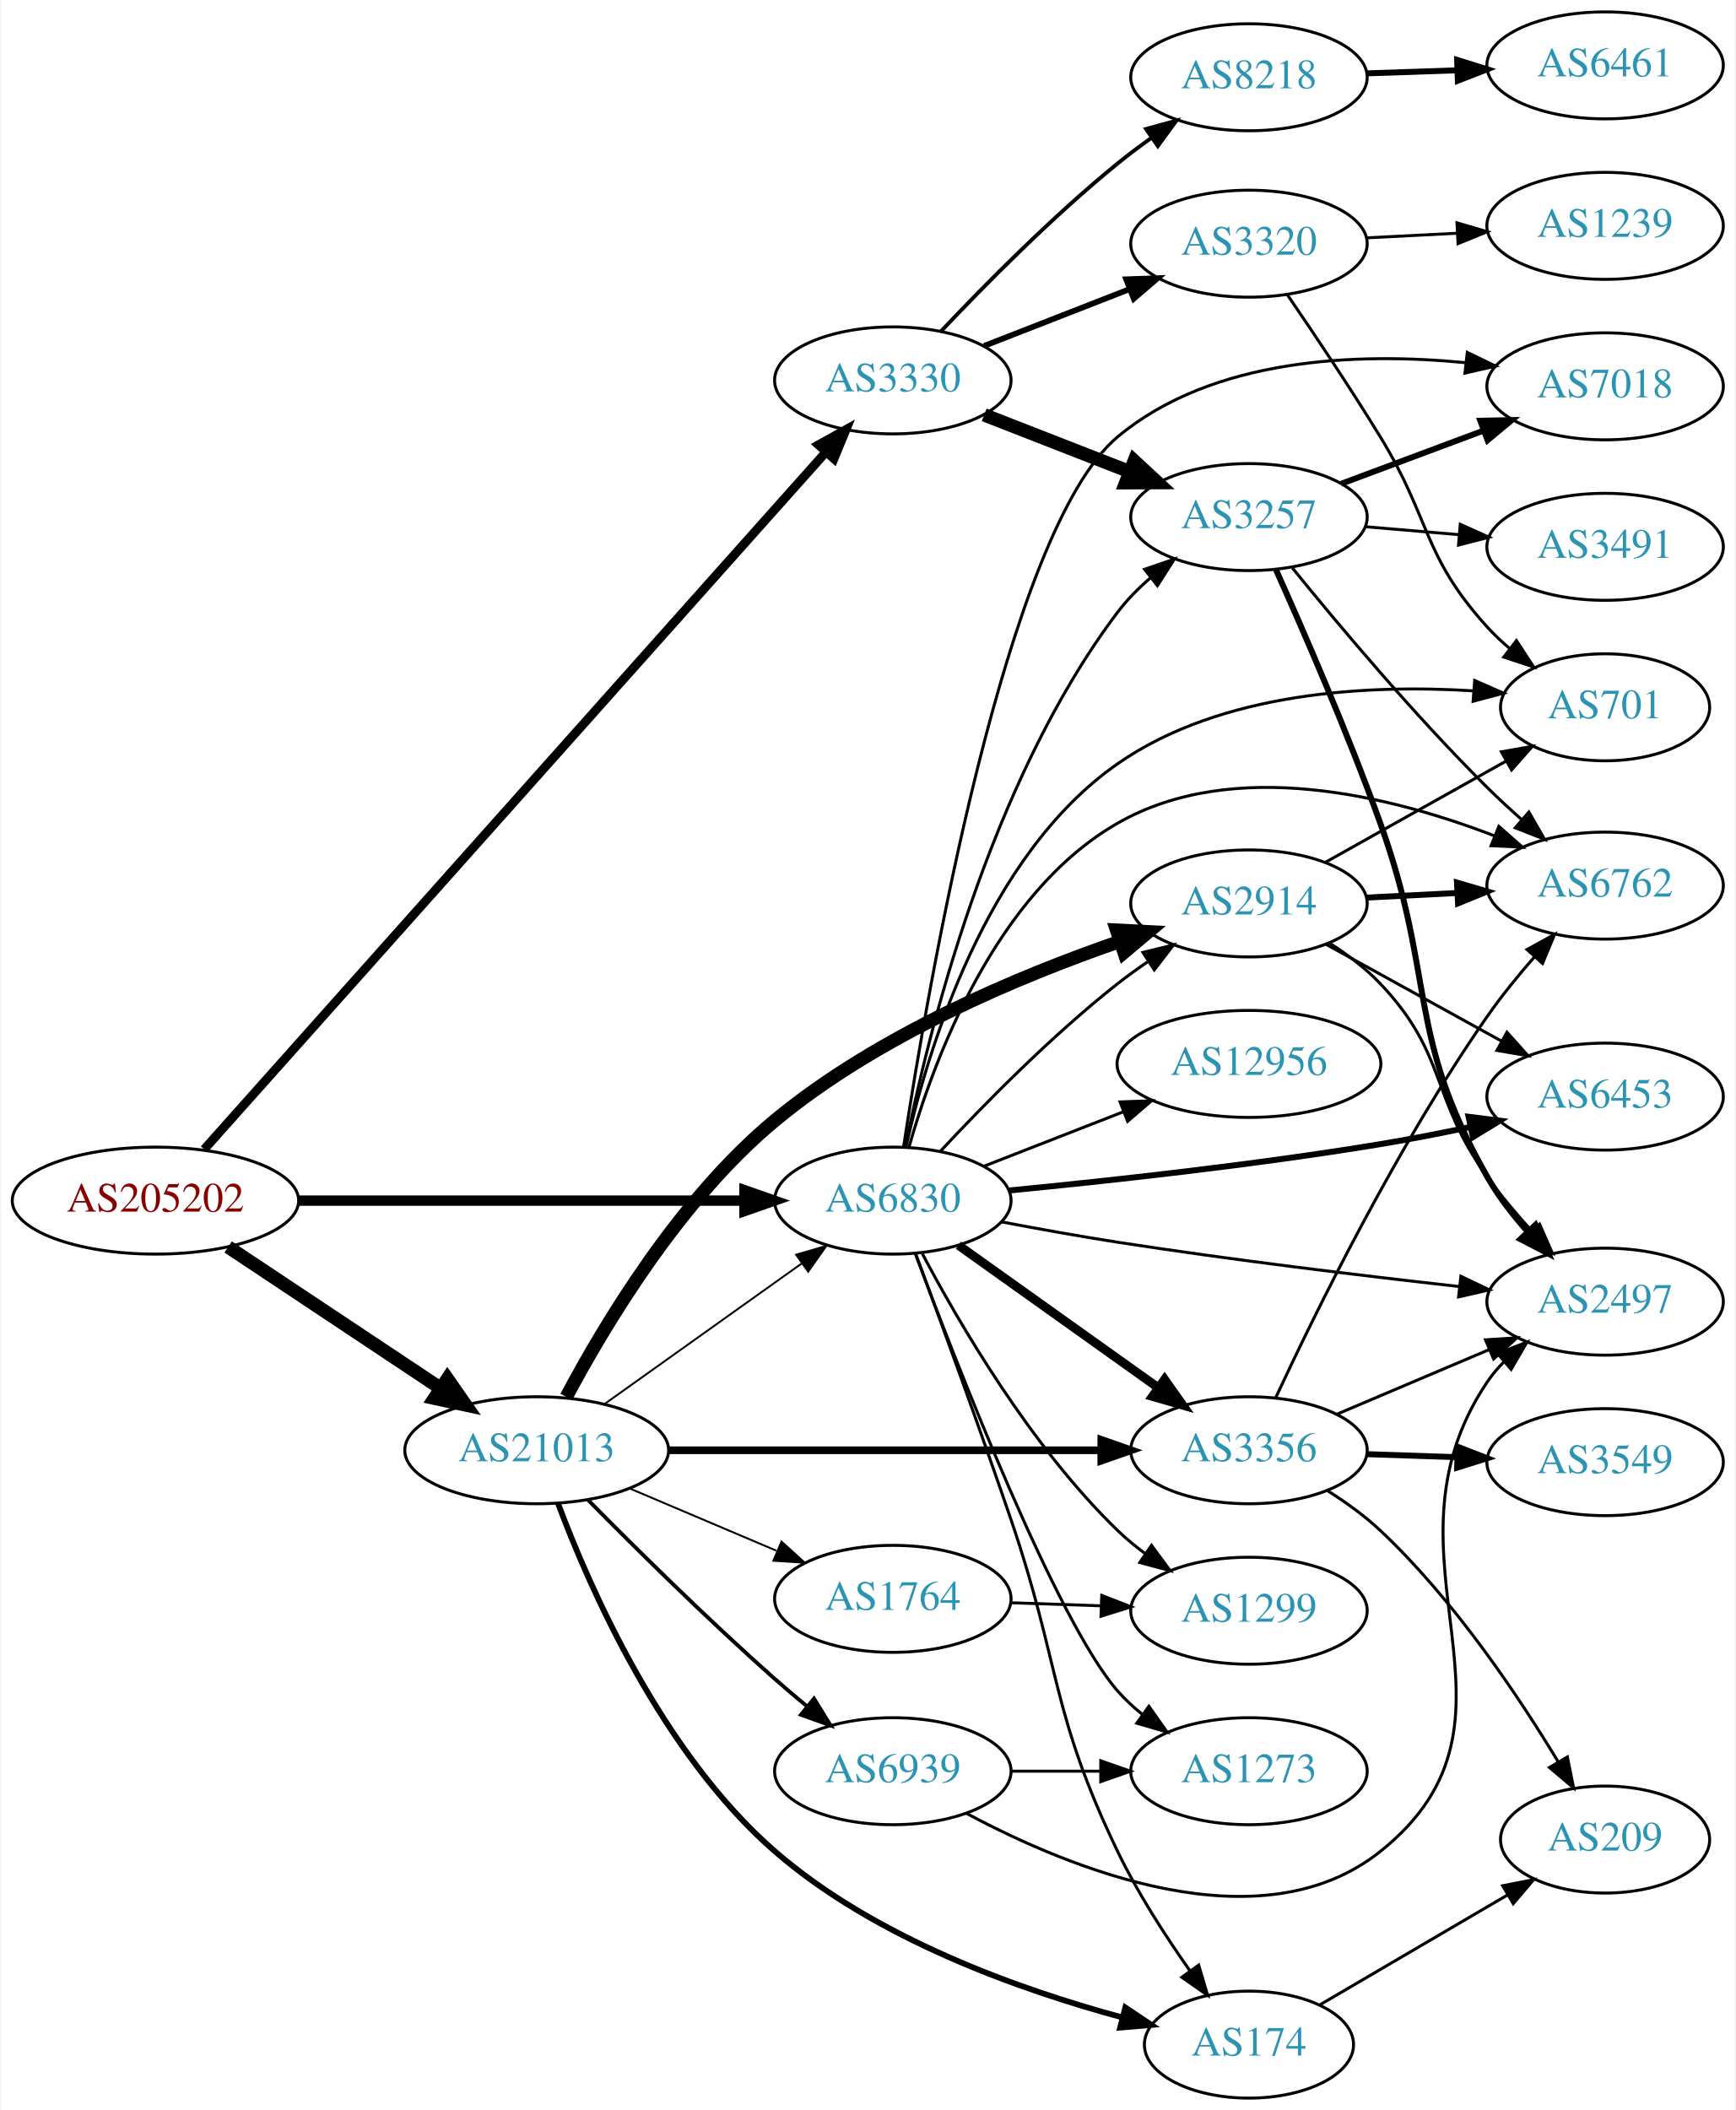
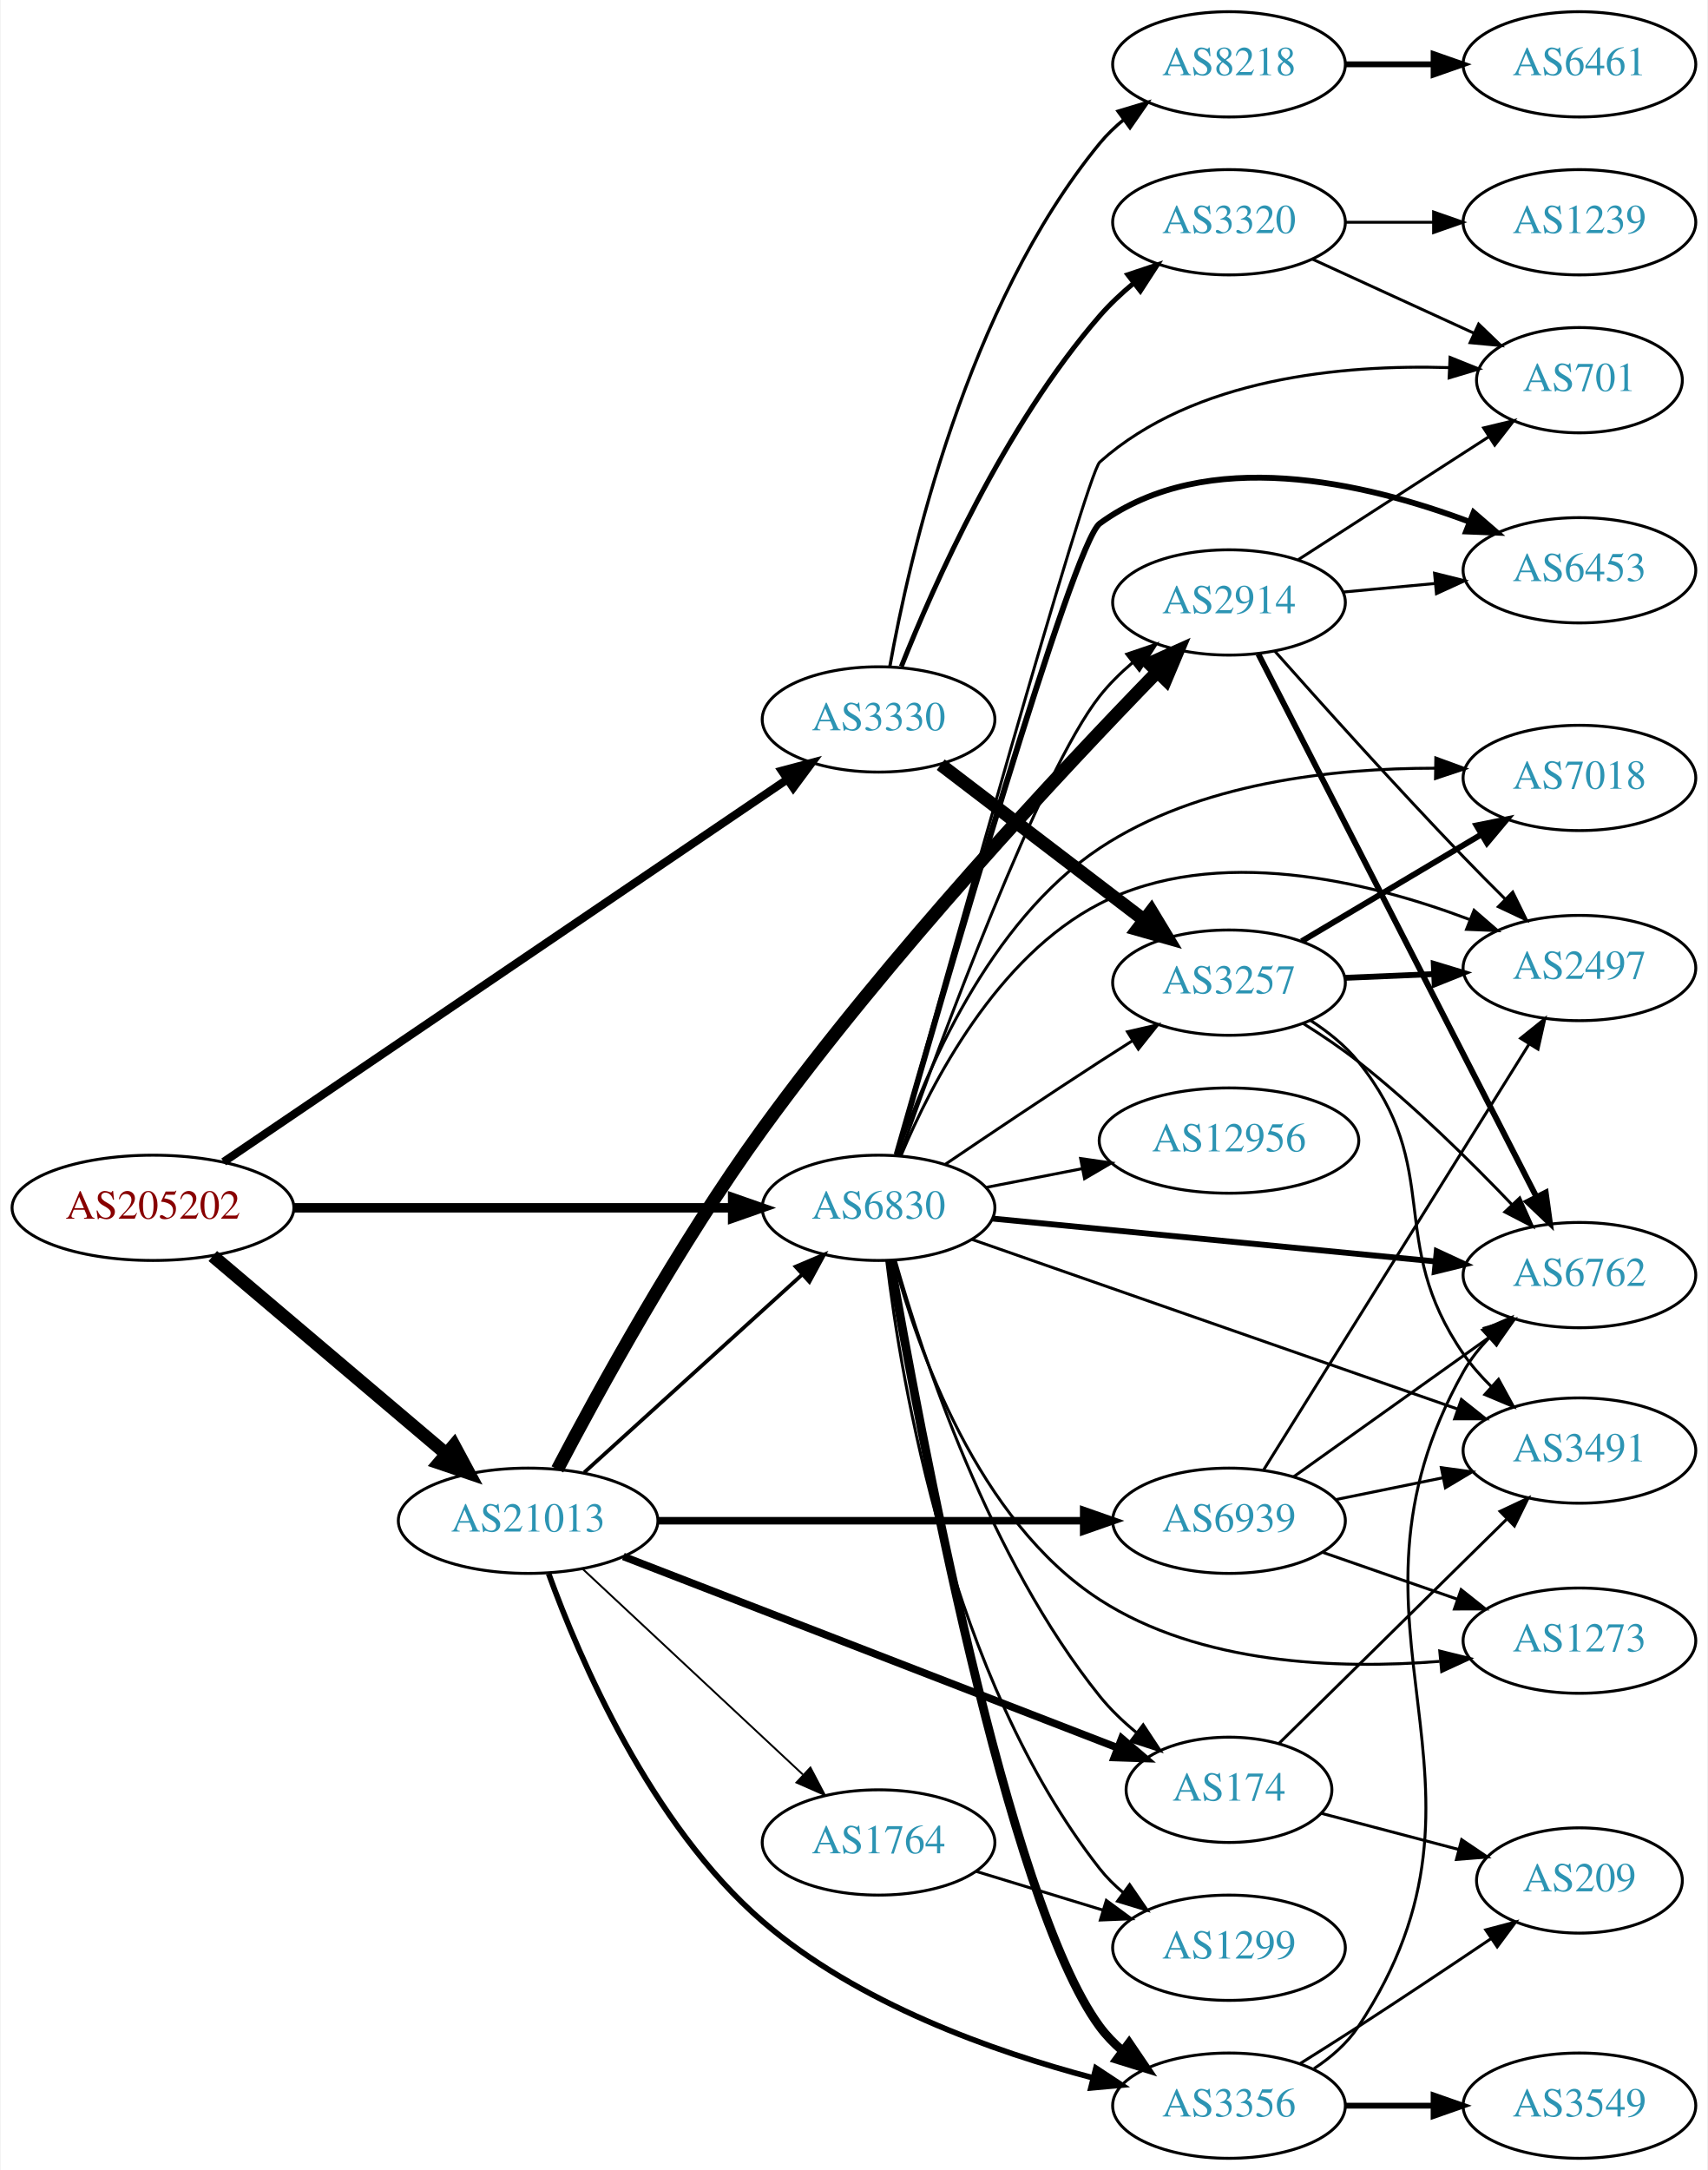
- <svg xmlns="http://www.w3.org/2000/svg" xmlns:xlink="http://www.w3.org/1999/xlink" width="584pt" height="710pt" viewBox="0.00 0.00 583.56 710.00">
-   <g id="graph0" class="graph" transform="scale(1 1) rotate(0) translate(4 706)">
-     <polygon fill="white" stroke="none" points="-4,4 -4,-706 579.562,-706 579.562,4 -4,4" />
+ <svg xmlns="http://www.w3.org/2000/svg" xmlns:xlink="http://www.w3.org/1999/xlink" width="584pt" height="742pt" viewBox="0.00 0.00 583.56 742.00">
+   <g id="graph0" class="graph" transform="scale(1 1) rotate(0) translate(4 738)">
+     <polygon fill="white" stroke="none" points="-4,4 -4,-738 579.562,-738 579.562,4 -4,4" />
    <g id="node1" class="node">
      <g id="a_node1">
        <a xlink:href="/asn/205202" xlink:title="AS205202 ~ Catalysts GmbH [AT]">
-           <ellipse fill="#ffffff" stroke="black" cx="48.096" cy="-302" rx="48.192" ry="18" />
-           <text text-anchor="middle" x="48.096" y="-298.3" font-family="Times,serif" font-size="14.00" fill="#880000">AS205202</text>
+           <ellipse fill="#ffffff" stroke="black" cx="48.096" cy="-325" rx="48.192" ry="18" />
+           <text text-anchor="middle" x="48.096" y="-321.3" font-family="Times,serif" font-size="14.00" fill="#880000">AS205202</text>
        </a>
      </g>
    </g>
    <g id="node2" class="node">
      <g id="a_node2">
        <a xlink:href="/asn/3330" xlink:title="AS3330 ~ Vienna, Austria [AT]">
-           <ellipse fill="#ffffff" stroke="black" cx="296.23" cy="-578" rx="39.794" ry="18" />
-           <text text-anchor="middle" x="296.23" y="-574.3" font-family="Times,serif" font-size="14.00" fill="#2c94b3">AS3330</text>
+           <ellipse fill="#ffffff" stroke="black" cx="296.23" cy="-492" rx="39.794" ry="18" />
+           <text text-anchor="middle" x="296.23" y="-488.3" font-family="Times,serif" font-size="14.00" fill="#2c94b3">AS3330</text>
        </a>
      </g>
    </g>
    <g id="edge1" class="edge">
-       <path fill="none" stroke="black" stroke-width="3" d="M64.493,-319.265C106.824,-366.732 225.043,-499.297 273.794,-553.962" />
-       <polygon fill="black" stroke="black" stroke-width="3" points="271.197,-556.309 280.465,-561.443 276.421,-551.65 271.197,-556.309" />
+       <path fill="none" stroke="black" stroke-width="2.786" d="M72.251,-340.711C116.957,-371.043 215.13,-437.653 264.949,-471.454" />
+       <polygon fill="black" stroke="black" stroke-width="2.786" points="263.137,-474.455 273.377,-477.173 267.067,-468.662 263.137,-474.455" />
    </g>
    <g id="node3" class="node">
      <g id="a_node3">
        <a xlink:href="/asn/21013" xlink:title="AS21013 ~ Wels, AT [AT]">
          <ellipse fill="#ffffff" stroke="black" cx="176.388" cy="-218" rx="44.393" ry="18" />
          <text text-anchor="middle" x="176.388" y="-214.3" font-family="Times,serif" font-size="14.00" fill="#2c94b3">AS21013</text>
        </a>
      </g>
    </g>
    <g id="edge2" class="edge">
-       <path fill="none" stroke="black" stroke-width="4.5" d="M72.554,-286.397C92.706,-272.994 121.926,-253.559 144.073,-238.828" />
-       <polygon fill="black" stroke="black" stroke-width="4.5" points="146.335,-242.053 152.48,-233.236 141.973,-235.496 146.335,-242.053" />
+       <path fill="none" stroke="black" stroke-width="4.5" d="M68.552,-308.516C89.936,-290.398 124.433,-261.171 148.419,-240.849" />
+       <polygon fill="black" stroke="black" stroke-width="4.5" points="151.032,-243.796 156.116,-234.327 145.941,-237.787 151.032,-243.796" />
    </g>
    <g id="node4" class="node">
      <g id="a_node4">
        <a xlink:href="/asn/6830" xlink:title="AS6830 ~ LGI-UPC [AT]">
-           <ellipse fill="#ffffff" stroke="black" cx="296.23" cy="-302" rx="39.794" ry="18" />
-           <text text-anchor="middle" x="296.23" y="-298.3" font-family="Times,serif" font-size="14.00" fill="#2c94b3">AS6830</text>
+           <ellipse fill="#ffffff" stroke="black" cx="296.23" cy="-325" rx="39.794" ry="18" />
+           <text text-anchor="middle" x="296.23" y="-321.3" font-family="Times,serif" font-size="14.00" fill="#2c94b3">AS6830</text>
        </a>
      </g>
    </g>
    <g id="edge3" class="edge">
-       <path fill="none" stroke="black" stroke-width="3.5" d="M96.262,-302C139.295,-302 202.641,-302 246.237,-302" />
-       <polygon fill="black" stroke="black" stroke-width="3.5" points="246.321,-305.5 256.321,-302 246.321,-298.5 246.321,-305.5" />
+       <path fill="none" stroke="black" stroke-width="3.214" d="M96.262,-325C139.295,-325 202.641,-325 246.237,-325" />
+       <polygon fill="black" stroke="black" stroke-width="3.214" points="246.321,-328.5 256.321,-325 246.321,-321.5 246.321,-328.5" />
    </g>
    <g id="node5" class="node">
      <g id="a_node5">
        <a xlink:href="/asn/3257" xlink:title="AS3257 ~ GTT [DE]">
-           <ellipse fill="#ffffff" stroke="black" cx="416.073" cy="-532" rx="39.794" ry="18" />
-           <text text-anchor="middle" x="416.073" y="-528.3" font-family="Times,serif" font-size="14.00" fill="#2c94b3">AS3257</text>
+           <ellipse fill="#ffffff" stroke="black" cx="416.073" cy="-402" rx="39.794" ry="18" />
+           <text text-anchor="middle" x="416.073" y="-398.3" font-family="Times,serif" font-size="14.00" fill="#2c94b3">AS3257</text>
        </a>
      </g>
    </g>
    <g id="edge4" class="edge">
-       <path fill="none" stroke="black" stroke-width="4.5" d="M326.967,-566.392C341.76,-560.618 359.838,-553.561 375.759,-547.346" />
-       <polygon fill="black" stroke="black" stroke-width="4.5" points="377.462,-550.908 385.346,-543.604 374.598,-543.572 377.462,-550.908" />
+       <path fill="none" stroke="black" stroke-width="4.5" d="M317.488,-476.528C336.659,-461.887 365.608,-439.778 387,-423.44" />
+       <polygon fill="black" stroke="black" stroke-width="4.5" points="389.522,-426.469 395.079,-417.27 384.742,-420.21 389.522,-426.469" />
    </g>
    <g id="node6" class="node">
      <g id="a_node6">
        <a xlink:href="/asn/3320" xlink:title="AS3320 ~ DTAG [DE]">
-           <ellipse fill="#ffffff" stroke="black" cx="416.073" cy="-624" rx="39.794" ry="18" />
-           <text text-anchor="middle" x="416.073" y="-620.3" font-family="Times,serif" font-size="14.00" fill="#2c94b3">AS3320</text>
+           <ellipse fill="#ffffff" stroke="black" cx="416.073" cy="-662" rx="39.794" ry="18" />
+           <text text-anchor="middle" x="416.073" y="-658.3" font-family="Times,serif" font-size="14.00" fill="#2c94b3">AS3320</text>
        </a>
      </g>
    </g>
    <g id="edge5" class="edge">
-       <path fill="none" stroke="black" stroke-width="1.929" d="M326.967,-589.608C341.76,-595.382 359.838,-602.439 375.759,-608.654" />
-       <polygon fill="black" stroke="black" stroke-width="1.929" points="374.757,-612.02 385.346,-612.396 377.303,-605.499 374.757,-612.02" />
+       <path fill="none" stroke="black" stroke-width="1.688" d="M304.01,-510.079C315.104,-538.007 339.214,-592.345 371.877,-630 375.305,-633.952 379.304,-637.709 383.458,-641.165" />
+       <polygon fill="black" stroke="black" stroke-width="1.688" points="381.48,-644.06 391.53,-647.414 385.765,-638.525 381.48,-644.06" />
    </g>
    <g id="node7" class="node">
      <g id="a_node7">
        <a xlink:href="/asn/8218" xlink:title="AS8218 ~ legacy Neotelecoms [FR]">
-           <ellipse fill="#ffffff" stroke="black" cx="416.073" cy="-680" rx="39.794" ry="18" />
-           <text text-anchor="middle" x="416.073" y="-676.3" font-family="Times,serif" font-size="14.00" fill="#2c94b3">AS8218</text>
+           <ellipse fill="#ffffff" stroke="black" cx="416.073" cy="-716" rx="39.794" ry="18" />
+           <text text-anchor="middle" x="416.073" y="-712.3" font-family="Times,serif" font-size="14.00" fill="#2c94b3">AS8218</text>
        </a>
      </g>
    </g>
    <g id="edge6" class="edge">
-       <path fill="none" stroke="black" stroke-width="1.286" d="M312.459,-594.548C327.018,-609.954 349.938,-633.159 371.877,-651 375.442,-653.899 379.296,-656.792 383.184,-659.565" />
-       <polygon fill="black" stroke="black" stroke-width="1.286" points="381.429,-662.607 391.648,-665.404 385.404,-656.845 381.429,-662.607" />
-     </g>
-     <g id="edge14" class="edge">
-       <path fill="none" stroke="black" stroke-width="0.643" d="M199.277,-233.603C217.914,-246.888 244.863,-266.098 265.46,-280.78" />
-       <polygon fill="black" stroke="black" stroke-width="0.643" points="263.681,-283.809 273.856,-286.764 267.744,-278.109 263.681,-283.809" />
+       <path fill="none" stroke="black" stroke-width="1.125" d="M300.064,-509.975C306.704,-547.107 326.286,-633.443 371.877,-689 374.261,-691.906 377.044,-694.591 380.028,-697.048" />
+       <polygon fill="black" stroke="black" stroke-width="1.125" points="378.109,-699.98 388.259,-703.017 382.219,-694.313 378.109,-699.98" />
+     </g>
+     <g id="edge16" class="edge">
+       <path fill="none" stroke="black" stroke-width="1.286" d="M195.542,-234.484C215.525,-252.628 247.777,-281.913 270.162,-302.239" />
+       <polygon fill="black" stroke="black" stroke-width="1.286" points="267.876,-304.891 277.633,-309.022 272.582,-299.708 267.876,-304.891" />
    </g>
    <g id="node15" class="node">
      <g id="a_node15">
-         <a xlink:href="/asn/2914" xlink:title="AS2914 ~ NTT America, Inc. [US]">
-           <ellipse fill="#ffffff" stroke="black" cx="416.073" cy="-402" rx="39.794" ry="18" />
-           <text text-anchor="middle" x="416.073" y="-398.3" font-family="Times,serif" font-size="14.00" fill="#2c94b3">AS2914</text>
-         </a>
-       </g>
-     </g>
-     <g id="edge15" class="edge">
-       <path fill="none" stroke="black" stroke-width="4.5" d="M186.352,-235.962C199.09,-259.932 224.486,-302.435 256.584,-329 291.1,-357.567 338.634,-377.491 372.623,-389.224" />
-       <polygon fill="black" stroke="black" stroke-width="4.5" points="371.534,-393.012 382.267,-392.46 374.039,-385.546 371.534,-393.012" />
+         <a xlink:href="/asn/3356" xlink:title="AS3356 ~ Level 3 Parent, LLC [US]">
+           <ellipse fill="#ffffff" stroke="black" cx="416.073" cy="-18" rx="39.794" ry="18" />
+           <text text-anchor="middle" x="416.073" y="-14.3" font-family="Times,serif" font-size="14.00" fill="#2c94b3">AS3356</text>
+         </a>
+       </g>
+     </g>
+     <g id="edge14" class="edge">
+       <path fill="none" stroke="black" stroke-width="1.929" d="M183.409,-199.898C193.891,-170.976 218.123,-114.226 256.584,-81 289.009,-52.988 335.421,-36.514 369.644,-27.485" />
+       <polygon fill="black" stroke="black" stroke-width="1.929" points="370.558,-30.864 379.398,-25.024 368.846,-24.076 370.558,-30.864" />
    </g>
    <g id="node16" class="node">
      <g id="a_node16">
-         <a xlink:href="/asn/3356" xlink:title="AS3356 ~ Level 3 Parent, LLC [US]">
-           <ellipse fill="#ffffff" stroke="black" cx="416.073" cy="-218" rx="39.794" ry="18" />
-           <text text-anchor="middle" x="416.073" y="-214.3" font-family="Times,serif" font-size="14.00" fill="#2c94b3">AS3356</text>
-         </a>
-       </g>
-     </g>
-     <g id="edge16" class="edge">
-       <path fill="none" stroke="black" stroke-width="2.571" d="M220.706,-218C261.775,-218 323.389,-218 366.195,-218" />
-       <polygon fill="black" stroke="black" stroke-width="2.571" points="366.378,-221.5 376.378,-218 366.378,-214.5 366.378,-221.5" />
+         <a xlink:href="/asn/2914" xlink:title="AS2914 ~ NTT America, Inc. [US]">
+           <ellipse fill="#ffffff" stroke="black" cx="416.073" cy="-532" rx="39.794" ry="18" />
+           <text text-anchor="middle" x="416.073" y="-528.3" font-family="Times,serif" font-size="14.00" fill="#2c94b3">AS2914</text>
+         </a>
+       </g>
+     </g>
+     <g id="edge15" class="edge">
+       <path fill="none" stroke="black" stroke-width="4.5" d="M186.399,-235.572C200.159,-261.821 227.852,-312.416 256.584,-352 299.832,-411.584 358.949,-474.733 391.38,-508.095" />
+       <polygon fill="black" stroke="black" stroke-width="4.5" points="388.838,-511.128 398.644,-515.527 394.47,-505.624 388.838,-511.128" />
    </g>
    <g id="node17" class="node">
      <g id="a_node17">
        <a xlink:href="/asn/1764" xlink:title="AS1764 ~ NEXTLAYER-AS [AT]">
-           <ellipse fill="#ffffff" stroke="black" cx="296.23" cy="-168" rx="39.794" ry="18" />
-           <text text-anchor="middle" x="296.23" y="-164.3" font-family="Times,serif" font-size="14.00" fill="#2c94b3">AS1764</text>
+           <ellipse fill="#ffffff" stroke="black" cx="296.23" cy="-108" rx="39.794" ry="18" />
+           <text text-anchor="middle" x="296.23" y="-104.3" font-family="Times,serif" font-size="14.00" fill="#2c94b3">AS1764</text>
        </a>
      </g>
    </g>
    <g id="edge17" class="edge">
-       <path fill="none" stroke="black" stroke-width="0.643" d="M207.735,-205.124C222.757,-198.75 241.049,-190.989 257.016,-184.214" />
-       <polygon fill="black" stroke="black" stroke-width="0.643" points="258.769,-187.272 266.607,-180.144 256.035,-180.828 258.769,-187.272" />
+       <path fill="none" stroke="black" stroke-width="0.643" d="M195.03,-201.532C215.017,-182.875 247.741,-152.329 270.324,-131.248" />
+       <polygon fill="black" stroke="black" stroke-width="0.643" points="272.93,-133.604 277.852,-124.222 268.153,-128.487 272.93,-133.604" />
    </g>
    <g id="node18" class="node">
      <g id="a_node18">
        <a xlink:href="/asn/174" xlink:title="AS174 ~ Cogent Communications [US]">
-           <ellipse fill="#ffffff" stroke="black" cx="416.073" cy="-18" rx="35.194" ry="18" />
-           <text text-anchor="middle" x="416.073" y="-14.3" font-family="Times,serif" font-size="14.00" fill="#2c94b3">AS174</text>
+           <ellipse fill="#ffffff" stroke="black" cx="416.073" cy="-126" rx="35.194" ry="18" />
+           <text text-anchor="middle" x="416.073" y="-122.3" font-family="Times,serif" font-size="14.00" fill="#2c94b3">AS174</text>
        </a>
      </g>
    </g>
    <g id="edge18" class="edge">
-       <path fill="none" stroke="black" stroke-width="1.929" d="M183.522,-200.21C194.165,-171.777 218.616,-115.947 256.584,-83 290.315,-53.728 339.012,-36.431 373.508,-27.133" />
-       <polygon fill="black" stroke="black" stroke-width="1.929" points="374.473,-30.498 383.28,-24.609 372.723,-23.721 374.473,-30.498" />
+       <path fill="none" stroke="black" stroke-width="2.571" d="M208.95,-205.783C252.689,-188.853 331.58,-158.317 378.046,-140.332" />
+       <polygon fill="black" stroke="black" stroke-width="2.571" points="379.383,-143.568 387.445,-136.694 376.856,-137.04 379.383,-143.568" />
    </g>
    <g id="node19" class="node">
      <g id="a_node19">
        <a xlink:href="/asn/6939" xlink:title="AS6939 ~ Hurricane Electric LLC [US]">
-           <ellipse fill="#ffffff" stroke="black" cx="296.23" cy="-110" rx="39.794" ry="18" />
-           <text text-anchor="middle" x="296.23" y="-106.3" font-family="Times,serif" font-size="14.00" fill="#2c94b3">AS6939</text>
+           <ellipse fill="#ffffff" stroke="black" cx="416.073" cy="-218" rx="39.794" ry="18" />
+           <text text-anchor="middle" x="416.073" y="-214.3" font-family="Times,serif" font-size="14.00" fill="#2c94b3">AS6939</text>
        </a>
      </g>
    </g>
    <g id="edge19" class="edge">
-       <path fill="none" stroke="black" stroke-width="1.286" d="M193.636,-201.304C209.347,-185.38 234.022,-160.936 256.584,-141 260.012,-137.971 263.684,-134.862 267.35,-131.838" />
-       <polygon fill="black" stroke="black" stroke-width="1.286" points="269.708,-134.432 275.271,-125.415 265.299,-128.995 269.708,-134.432" />
-     </g>
-     <g id="edge27" class="edge">
-       <path fill="none" stroke="black" d="M300.458,-320.062C307.778,-357.003 328.481,-442.542 371.877,-500 375.03,-504.175 378.874,-508.056 382.955,-511.572" />
-       <polygon fill="black" stroke="black" points="380.946,-514.445 390.975,-517.864 385.267,-508.938 380.946,-514.445" />
-     </g>
-     <g id="node8" class="node">
-       <g id="a_node8">
-         <a xlink:href="/asn/7018" xlink:title="AS7018 ~ AT&amp;T Services, Inc. [US]">
-           <ellipse fill="#ffffff" stroke="black" cx="535.915" cy="-576" rx="39.794" ry="18" />
-           <text text-anchor="middle" x="535.915" y="-572.3" font-family="Times,serif" font-size="14.00" fill="#2c94b3">AS7018</text>
-         </a>
-       </g>
-     </g>
-     <g id="edge26" class="edge">
-       <path fill="none" stroke="black" d="M299.852,-320.118C307.942,-373.362 334.26,-527.572 371.877,-559 403.979,-585.821 452.967,-587.446 488.867,-583.967" />
-       <polygon fill="black" stroke="black" points="489.545,-587.413 499.086,-582.807 488.755,-580.458 489.545,-587.413" />
+       <path fill="none" stroke="black" stroke-width="2.571" d="M220.706,-218C261.775,-218 323.389,-218 366.195,-218" />
+       <polygon fill="black" stroke="black" stroke-width="2.571" points="366.378,-221.5 376.378,-218 366.378,-214.5 366.378,-221.5" />
+     </g>
+     <g id="edge29" class="edge">
+       <path fill="none" stroke="black" d="M318.994,-339.841C333.82,-349.886 353.937,-363.389 371.877,-375 375.468,-377.325 379.245,-379.735 383.008,-382.115" />
+       <polygon fill="black" stroke="black" points="381.344,-385.203 391.673,-387.561 385.069,-379.276 381.344,-385.203" />
    </g>
    <g id="node9" class="node">
      <g id="a_node9">
-         <a xlink:href="/asn/2497" xlink:title="AS2497 ~ Internet Initiative Japan Inc. [JP]">
-           <ellipse fill="#ffffff" stroke="black" cx="535.915" cy="-268" rx="39.794" ry="18" />
-           <text text-anchor="middle" x="535.915" y="-264.3" font-family="Times,serif" font-size="14.00" fill="#2c94b3">AS2497</text>
-         </a>
-       </g>
-     </g>
-     <g id="edge30" class="edge">
-       <path fill="none" stroke="black" d="M332.842,-294.845C345.175,-292.494 359.107,-289.979 371.877,-288 410.402,-282.03 454.274,-276.733 486.797,-273.093" />
-       <polygon fill="black" stroke="black" points="487.382,-276.549 496.936,-271.97 486.611,-269.592 487.382,-276.549" />
+         <a xlink:href="/asn/701" xlink:title="AS701 ~ UUNET [US]">
+           <ellipse fill="#ffffff" stroke="black" cx="535.915" cy="-608" rx="35.194" ry="18" />
+           <text text-anchor="middle" x="535.915" y="-604.3" font-family="Times,serif" font-size="14.00" fill="#2c94b3">AS701</text>
+         </a>
+       </g>
+     </g>
+     <g id="edge31" class="edge">
+       <path fill="none" stroke="black" d="M302.227,-343.007C318.203,-400.461 367.271,-575.895 371.877,-580 404.17,-608.786 454.907,-613.391 491.203,-612.305" />
+       <polygon fill="black" stroke="black" points="491.667,-615.787 501.497,-611.834 491.348,-608.794 491.667,-615.787" />
    </g>
    <g id="node10" class="node">
      <g id="a_node10">
        <a xlink:href="/asn/6762" xlink:title="AS6762 ~ TELECOM ITALIA SPARKLE S.p.A. [IT]">
-           <ellipse fill="#ffffff" stroke="black" cx="535.915" cy="-408" rx="39.794" ry="18" />
-           <text text-anchor="middle" x="535.915" y="-404.3" font-family="Times,serif" font-size="14.00" fill="#2c94b3">AS6762</text>
-         </a>
-       </g>
-     </g>
-     <g id="edge29" class="edge">
-       <path fill="none" stroke="black" d="M301.66,-319.995C309.891,-349.038 330.588,-405.375 371.877,-429 411.048,-451.413 464.035,-438.124 498.824,-424.687" />
-       <polygon fill="black" stroke="black" points="500.17,-427.919 508.128,-420.923 497.545,-421.43 500.17,-427.919" />
+           <ellipse fill="#ffffff" stroke="black" cx="535.915" cy="-302" rx="39.794" ry="18" />
+           <text text-anchor="middle" x="535.915" y="-298.3" font-family="Times,serif" font-size="14.00" fill="#2c94b3">AS6762</text>
+         </a>
+       </g>
+     </g>
+     <g id="edge23" class="edge">
+       <path fill="none" stroke="black" stroke-width="2" d="M335.155,-321.33C376.253,-317.353 441.939,-310.997 486.68,-306.668" />
+       <polygon fill="black" stroke="black" stroke-width="2" points="487.116,-310.142 496.732,-305.695 486.442,-303.174 487.116,-310.142" />
+     </g>
+     <g id="node11" class="node">
+       <g id="a_node11">
+         <a xlink:href="/asn/2497" xlink:title="AS2497 ~ Internet Initiative Japan Inc. [JP]">
+           <ellipse fill="#ffffff" stroke="black" cx="535.915" cy="-407" rx="39.794" ry="18" />
+           <text text-anchor="middle" x="535.915" y="-403.3" font-family="Times,serif" font-size="14.00" fill="#2c94b3">AS2497</text>
+         </a>
+       </g>
+     </g>
+     <g id="edge35" class="edge">
+       <path fill="none" stroke="black" d="M303.994,-343.051C314.34,-367.714 336.68,-410.938 371.877,-429 411.657,-449.414 463.753,-436.634 498.226,-423.624" />
+       <polygon fill="black" stroke="black" points="499.883,-426.733 507.891,-419.796 497.305,-420.224 499.883,-426.733" />
    </g>
    <g id="node12" class="node">
      <g id="a_node12">
-         <a xlink:href="/asn/701" xlink:title="AS701 ~ UUNET [US]">
-           <ellipse fill="#ffffff" stroke="black" cx="535.915" cy="-468" rx="35.194" ry="18" />
-           <text text-anchor="middle" x="535.915" y="-464.3" font-family="Times,serif" font-size="14.00" fill="#2c94b3">AS701</text>
-         </a>
-       </g>
-     </g>
-     <g id="edge31" class="edge">
-       <path fill="none" stroke="black" d="M300.659,-320.075C307.75,-351.997 327.254,-417.914 371.877,-449 406.778,-473.314 456.408,-475.734 491.725,-473.525" />
-       <polygon fill="black" stroke="black" points="492.037,-477.012 501.738,-472.753 491.498,-470.033 492.037,-477.012" />
+         <a xlink:href="/asn/3491" xlink:title="AS3491 ~ PCCW Global, Inc. [US]">
+           <ellipse fill="#ffffff" stroke="black" cx="535.915" cy="-242" rx="39.794" ry="18" />
+           <text text-anchor="middle" x="535.915" y="-238.3" font-family="Times,serif" font-size="14.00" fill="#2c94b3">AS3491</text>
+         </a>
+       </g>
+     </g>
+     <g id="edge32" class="edge">
+       <path fill="none" stroke="black" d="M328.303,-314.149C370.831,-299.299 447.237,-272.617 494.267,-256.194" />
+       <polygon fill="black" stroke="black" points="495.547,-259.455 503.834,-252.853 493.24,-252.846 495.547,-259.455" />
+     </g>
+     <g id="node13" class="node">
+       <g id="a_node13">
+         <a xlink:href="/asn/7018" xlink:title="AS7018 ~ AT&amp;T Services, Inc. [US]">
+           <ellipse fill="#ffffff" stroke="black" cx="535.915" cy="-472" rx="39.794" ry="18" />
+           <text text-anchor="middle" x="535.915" y="-468.3" font-family="Times,serif" font-size="14.00" fill="#2c94b3">AS7018</text>
+         </a>
+       </g>
+     </g>
+     <g id="edge30" class="edge">
+       <path fill="none" stroke="black" d="M302.686,-343.136C312.008,-370.735 333.785,-422.73 371.877,-448 405.582,-470.36 451.783,-475.343 486.399,-475.323" />
+       <polygon fill="black" stroke="black" points="486.796,-478.817 496.743,-475.169 486.692,-471.818 486.796,-478.817" />
+     </g>
+     <g id="edge27" class="edge">
+       <path fill="none" stroke="black" stroke-width="3" d="M300.279,-306.83C309.791,-251.765 340.186,-87.89 371.877,-45 374.11,-41.977 376.793,-39.214 379.713,-36.707" />
+       <polygon fill="black" stroke="black" stroke-width="3" points="381.909,-39.437 387.857,-30.669 377.739,-33.814 381.909,-39.437" />
+     </g>
+     <g id="edge33" class="edge">
+       <path fill="none" stroke="black" d="M303.445,-342.736C317.363,-381.845 351.412,-474.073 371.877,-500 375.118,-504.107 379.012,-507.95 383.116,-511.447" />
+       <polygon fill="black" stroke="black" points="381.118,-514.328 391.153,-517.726 385.427,-508.811 381.118,-514.328" />
+     </g>
+     <g id="edge28" class="edge">
+       <path fill="none" stroke="black" d="M301.948,-307.06C311.153,-274.61 333.988,-205.164 371.877,-158 375.457,-153.543 379.796,-149.388 384.327,-145.644" />
+       <polygon fill="black" stroke="black" points="386.728,-148.215 392.567,-139.374 382.489,-142.644 386.728,-148.215" />
+     </g>
+     <g id="node22" class="node">
+       <g id="a_node22">
+         <a xlink:href="/asn/6453" xlink:title="AS6453 ~ TATA COMMUNICATIONS (AMERICA) INC [US]">
+           <ellipse fill="#ffffff" stroke="black" cx="535.915" cy="-543" rx="39.794" ry="18" />
+           <text text-anchor="middle" x="535.915" y="-539.3" font-family="Times,serif" font-size="14.00" fill="#2c94b3">AS6453</text>
+         </a>
+       </g>
+     </g>
+     <g id="edge24" class="edge">
+       <path fill="none" stroke="black" stroke-width="2" d="M302.387,-343.151C317.761,-396.969 362.774,-552.349 371.877,-559 408.401,-585.686 462.472,-573.038 498.19,-559.629" />
+       <polygon fill="black" stroke="black" stroke-width="2" points="499.729,-562.785 507.747,-555.86 497.161,-556.273 499.729,-562.785" />
+     </g>
+     <g id="node23" class="node">
+       <g id="a_node23">
+         <a xlink:href="/asn/1273" xlink:title="AS1273 ~ Vodafone Group PLC [EU]">
+           <ellipse fill="#ffffff" stroke="black" cx="535.915" cy="-177" rx="39.794" ry="18" />
+           <text text-anchor="middle" x="535.915" y="-173.3" font-family="Times,serif" font-size="14.00" fill="#2c94b3">AS1273</text>
+         </a>
+       </g>
    </g>
    <g id="edge25" class="edge">
-       <path fill="none" stroke="black" d="M312.327,-318.712C326.793,-334.235 349.65,-357.519 371.877,-375 375.161,-377.583 378.705,-380.133 382.3,-382.573" />
-       <polygon fill="black" stroke="black" points="380.395,-385.509 390.685,-388.033 384.214,-379.643 380.395,-385.509" />
-     </g>
-     <g id="edge22" class="edge">
-       <path fill="none" stroke="black" stroke-width="3" d="M318.298,-286.982C337.034,-273.627 364.625,-253.96 385.558,-239.039" />
-       <polygon fill="black" stroke="black" stroke-width="3" points="387.678,-241.825 393.79,-233.171 383.615,-236.125 387.678,-241.825" />
-     </g>
-     <g id="edge21" class="edge">
-       <path fill="none" stroke="black" d="M303.852,-284.272C311.708,-263.103 325.098,-226.591 335.877,-195 352.76,-145.515 349.192,-130.109 371.877,-83 378.575,-69.089 387.869,-54.683 396.121,-42.98" />
-       <polygon fill="black" stroke="black" points="399.149,-44.765 402.167,-34.609 393.474,-40.666 399.149,-44.765" />
-     </g>
-     <g id="node20" class="node">
-       <g id="a_node20">
-         <a xlink:href="/asn/6453" xlink:title="AS6453 ~ TATA COMMUNICATIONS (AMERICA) INC [US]">
-           <ellipse fill="#ffffff" stroke="black" cx="535.915" cy="-337" rx="39.794" ry="18" />
-           <text text-anchor="middle" x="535.915" y="-333.3" font-family="Times,serif" font-size="14.00" fill="#2c94b3">AS6453</text>
-         </a>
-       </g>
-     </g>
-     <g id="edge20" class="edge">
-       <path fill="none" stroke="black" stroke-width="2" d="M335.258,-305.399C368.393,-308.606 417.672,-313.969 460.269,-321 470.071,-322.618 480.533,-324.66 490.428,-326.74" />
-       <polygon fill="black" stroke="black" stroke-width="2" points="489.971,-330.221 500.483,-328.904 491.444,-323.378 489.971,-330.221" />
-     </g>
-     <g id="node21" class="node">
-       <g id="a_node21">
+       <path fill="none" stroke="black" d="M301.462,-306.938C309.506,-277.079 330.062,-218.044 371.877,-191 406.142,-168.838 453.284,-167.139 488.065,-169.916" />
+       <polygon fill="black" stroke="black" points="488.148,-173.439 498.435,-170.904 488.812,-166.471 488.148,-173.439" />
+     </g>
+     <g id="node24" class="node">
+       <g id="a_node24">
        <a xlink:href="/asn/12956" xlink:title="AS12956 ~ TELXIUS [ES]">
          <ellipse fill="#ffffff" stroke="black" cx="416.073" cy="-348" rx="44.393" ry="18" />
          <text text-anchor="middle" x="416.073" y="-344.3" font-family="Times,serif" font-size="14.00" fill="#2c94b3">AS12956</text>
        </a>
      </g>
    </g>
-     <g id="edge23" class="edge">
-       <path fill="none" stroke="black" d="M326.967,-313.608C341.196,-319.162 358.463,-325.902 373.927,-331.939" />
-       <polygon fill="black" stroke="black" points="372.692,-335.214 383.28,-335.59 375.237,-328.693 372.692,-335.214" />
-     </g>
-     <g id="node22" class="node">
-       <g id="a_node22">
+     <g id="edge26" class="edge">
+       <path fill="none" stroke="black" d="M332.907,-331.963C343.28,-333.988 354.797,-336.236 365.847,-338.392" />
+       <polygon fill="black" stroke="black" points="365.332,-341.858 375.817,-340.338 366.673,-334.987 365.332,-341.858" />
+     </g>
+     <g id="node25" class="node">
+       <g id="a_node25">
        <a xlink:href="/asn/1299" xlink:title="AS1299 ~ Telia Carrier [EU]">
-           <ellipse fill="#ffffff" stroke="black" cx="416.073" cy="-164" rx="39.794" ry="18" />
-           <text text-anchor="middle" x="416.073" y="-160.3" font-family="Times,serif" font-size="14.00" fill="#2c94b3">AS1299</text>
-         </a>
-       </g>
-     </g>
-     <g id="edge24" class="edge">
-       <path fill="none" stroke="black" d="M306.147,-284.18C318.508,-260.749 342.664,-219.253 371.877,-191 374.727,-188.243 377.905,-185.623 381.207,-183.177" />
-       <polygon fill="black" stroke="black" points="383.272,-186.006 389.558,-177.477 379.325,-180.224 383.272,-186.006" />
-     </g>
-     <g id="node23" class="node">
-       <g id="a_node23">
-         <a xlink:href="/asn/1273" xlink:title="AS1273 ~ Vodafone Group PLC [EU]">
-           <ellipse fill="#ffffff" stroke="black" cx="416.073" cy="-110" rx="39.794" ry="18" />
-           <text text-anchor="middle" x="416.073" y="-106.3" font-family="Times,serif" font-size="14.00" fill="#2c94b3">AS1273</text>
-         </a>
-       </g>
-     </g>
-     <g id="edge28" class="edge">
-       <path fill="none" stroke="black" d="M303.727,-284.322C317.769,-246.756 351.336,-160.491 371.877,-137 374.351,-134.171 377.194,-131.536 380.215,-129.111" />
-       <polygon fill="black" stroke="black" points="382.402,-131.85 388.499,-123.186 378.329,-126.157 382.402,-131.85" />
+           <ellipse fill="#ffffff" stroke="black" cx="416.073" cy="-72" rx="39.794" ry="18" />
+           <text text-anchor="middle" x="416.073" y="-68.3" font-family="Times,serif" font-size="14.00" fill="#2c94b3">AS1299</text>
+         </a>
+       </g>
+     </g>
+     <g id="edge34" class="edge">
+       <path fill="none" stroke="black" d="M299.02,-306.928C303.905,-265.885 320.716,-164.165 371.877,-99 374.198,-96.044 376.938,-93.325 379.896,-90.846" />
+       <polygon fill="black" stroke="black" points="382.089,-93.578 388.09,-84.847 377.954,-87.93 382.089,-93.578" />
+     </g>
+     <g id="edge9" class="edge">
+       <path fill="none" stroke="black" d="M441.461,-388.033C447.772,-384.078 454.43,-379.592 460.269,-375 479.196,-360.114 498.581,-341.02 512.851,-326.094" />
+       <polygon fill="black" stroke="black" points="515.499,-328.387 519.818,-318.712 510.409,-323.582 515.499,-328.387" />
+     </g>
+     <g id="edge10" class="edge">
+       <path fill="none" stroke="black" stroke-width="2" d="M455.659,-403.637C465.425,-404.052 476.042,-404.502 486.236,-404.935" />
+       <polygon fill="black" stroke="black" stroke-width="2" points="486.103,-408.432 496.242,-405.359 486.4,-401.438 486.103,-408.432" />
+     </g>
+     <g id="edge11" class="edge">
+       <path fill="none" stroke="black" d="M443.951,-389.07C449.942,-385.208 455.826,-380.506 460.269,-375 489.929,-338.236 469.41,-313.858 496.269,-275 499.009,-271.035 502.34,-267.26 505.883,-263.774" />
+       <polygon fill="black" stroke="black" points="508.252,-266.351 513.337,-257.057 503.566,-261.151 508.252,-266.351" />
+     </g>
+     <g id="edge12" class="edge">
+       <path fill="none" stroke="black" stroke-width="2" d="M440.92,-416.166C458.57,-426.65 482.821,-441.056 502.27,-452.608" />
+       <polygon fill="black" stroke="black" stroke-width="2" points="500.718,-455.758 511.103,-457.856 504.293,-449.739 500.718,-455.758" />
+     </g>
+     <g id="node8" class="node">
+       <g id="a_node8">
+         <a xlink:href="/asn/1239" xlink:title="AS1239 ~ Sprint [US]">
+           <ellipse fill="#ffffff" stroke="black" cx="535.915" cy="-662" rx="39.794" ry="18" />
+           <text text-anchor="middle" x="535.915" y="-658.3" font-family="Times,serif" font-size="14.00" fill="#2c94b3">AS1239</text>
+         </a>
+       </g>
    </g>
    <g id="edge7" class="edge">
-       <path fill="none" stroke="black" stroke-width="2" d="M447.114,-543.217C461.684,-548.657 479.383,-555.265 495.063,-561.12" />
-       <polygon fill="black" stroke="black" stroke-width="2" points="493.926,-564.431 504.519,-564.651 496.375,-557.874 493.926,-564.431" />
+       <path fill="none" stroke="black" d="M455.985,-662C465.539,-662 475.888,-662 485.851,-662" />
+       <polygon fill="black" stroke="black" points="486.043,-665.5 496.043,-662 486.043,-658.5 486.043,-665.5" />
    </g>
    <g id="edge8" class="edge">
-       <path fill="none" stroke="black" stroke-width="2" d="M425.129,-514.357C434.262,-494.018 449.304,-459.47 460.269,-429 478.979,-377.008 468.87,-357.985 496.269,-310 499.984,-303.492 504.877,-297.165 509.928,-291.478" />
-       <polygon fill="black" stroke="black" stroke-width="2" points="512.508,-293.844 516.816,-284.164 507.412,-289.044 512.508,-293.844" />
-     </g>
-     <g id="edge9" class="edge">
-       <path fill="none" stroke="black" d="M430.673,-514.898C445.915,-496.094 471.719,-465.32 496.269,-441 499.935,-437.368 503.944,-433.672 507.948,-430.132" />
-       <polygon fill="black" stroke="black" points="510.264,-432.756 515.548,-423.573 505.691,-427.457 510.264,-432.756" />
-     </g>
-     <g id="node11" class="node">
-       <g id="a_node11">
-         <a xlink:href="/asn/3491" xlink:title="AS3491 ~ PCCW Global, Inc. [US]">
-           <ellipse fill="#ffffff" stroke="black" cx="535.915" cy="-522" rx="39.794" ry="18" />
-           <text text-anchor="middle" x="535.915" y="-518.3" font-family="Times,serif" font-size="14.00" fill="#2c94b3">AS3491</text>
-         </a>
-       </g>
-     </g>
-     <g id="edge10" class="edge">
-       <path fill="none" stroke="black" d="M455.333,-528.753C465.313,-527.906 476.198,-526.983 486.625,-526.098" />
-       <polygon fill="black" stroke="black" points="487.179,-529.564 496.847,-525.23 486.587,-522.589 487.179,-529.564" />
-     </g>
-     <g id="edge11" class="edge">
-       <path fill="none" stroke="black" d="M428.977,-606.845C437.858,-593.869 450.15,-575.524 460.269,-559 477.312,-531.168 474.343,-519.173 496.269,-495 498.594,-492.437 501.205,-489.984 503.944,-487.674" />
-       <polygon fill="black" stroke="black" points="506.081,-490.446 511.873,-481.574 501.813,-484.898 506.081,-490.446" />
-     </g>
-     <g id="node13" class="node">
-       <g id="a_node13">
-         <a xlink:href="/asn/1239" xlink:title="AS1239 ~ Sprint [US]">
-           <ellipse fill="#ffffff" stroke="black" cx="535.915" cy="-630" rx="39.794" ry="18" />
-           <text text-anchor="middle" x="535.915" y="-626.3" font-family="Times,serif" font-size="14.00" fill="#2c94b3">AS1239</text>
-         </a>
-       </g>
-     </g>
-     <g id="edge12" class="edge">
-       <path fill="none" stroke="black" d="M455.659,-625.965C465.425,-626.462 476.042,-627.002 486.236,-627.521" />
-       <polygon fill="black" stroke="black" points="486.077,-631.018 496.242,-628.031 486.433,-624.027 486.077,-631.018" />
+       <path fill="none" stroke="black" d="M444.702,-649.339C461.118,-641.817 482.099,-632.202 499.696,-624.139" />
+       <polygon fill="black" stroke="black" points="501.441,-627.189 509.074,-619.842 498.524,-620.826 501.441,-627.189" />
    </g>
    <g id="node14" class="node">
      <g id="a_node14">
        <a xlink:href="/asn/6461" xlink:title="AS6461 ~ Zayo Bandwidth [US]">
-           <ellipse fill="#ffffff" stroke="black" cx="535.915" cy="-684" rx="39.794" ry="18" />
-           <text text-anchor="middle" x="535.915" y="-680.3" font-family="Times,serif" font-size="14.00" fill="#2c94b3">AS6461</text>
+           <ellipse fill="#ffffff" stroke="black" cx="535.915" cy="-716" rx="39.794" ry="18" />
+           <text text-anchor="middle" x="535.915" y="-712.3" font-family="Times,serif" font-size="14.00" fill="#2c94b3">AS6461</text>
        </a>
      </g>
    </g>
    <g id="edge13" class="edge">
-       <path fill="none" stroke="black" stroke-width="2" d="M455.659,-681.31C465.425,-681.641 476.042,-682.002 486.236,-682.348" />
-       <polygon fill="black" stroke="black" stroke-width="2" points="486.129,-685.846 496.242,-682.687 486.367,-678.85 486.129,-685.846" />
-     </g>
-     <g id="edge32" class="edge">
-       <path fill="none" stroke="black" d="M443.346,-388.541C449.356,-384.695 455.4,-380.133 460.269,-375 482.995,-351.04 476.952,-336.785 496.269,-310 500.732,-303.812 506.006,-297.546 511.2,-291.81" />
-       <polygon fill="black" stroke="black" points="513.88,-294.069 518.15,-284.373 508.765,-289.29 513.88,-294.069" />
-     </g>
-     <g id="edge33" class="edge">
-       <path fill="none" stroke="black" stroke-width="2" d="M455.659,-403.965C465.425,-404.462 476.042,-405.002 486.236,-405.521" />
-       <polygon fill="black" stroke="black" stroke-width="2" points="486.077,-409.018 496.242,-406.031 486.433,-402.027 486.077,-409.018" />
-     </g>
-     <g id="edge35" class="edge">
-       <path fill="none" stroke="black" d="M441.776,-415.836C459.408,-425.711 483.296,-439.09 502.465,-449.826" />
-       <polygon fill="black" stroke="black" points="501.013,-453.024 511.448,-454.857 504.434,-446.917 501.013,-453.024" />
-     </g>
-     <g id="edge34" class="edge">
-       <path fill="none" stroke="black" d="M442.064,-388.215C459.25,-378.736 482.278,-366.034 501.101,-355.651" />
-       <polygon fill="black" stroke="black" points="502.894,-358.66 509.96,-350.765 499.513,-352.53 502.894,-358.66" />
+       <path fill="none" stroke="black" stroke-width="2" d="M455.985,-716C465.539,-716 475.888,-716 485.851,-716" />
+       <polygon fill="black" stroke="black" stroke-width="2" points="486.043,-719.5 496.043,-716 486.043,-712.5 486.043,-719.5" />
+     </g>
+     <g id="edge21" class="edge">
+       <path fill="none" stroke="black" d="M445.151,-30.671C450.956,-34.5 456.455,-39.252 460.269,-45 516.012,-129.024 446.895,-181.082 496.269,-269 498.629,-273.202 501.741,-277.113 505.177,-280.667" />
+       <polygon fill="black" stroke="black" points="502.816,-283.25 512.548,-287.436 507.55,-278.094 502.816,-283.25" />
+     </g>
+     <g id="node20" class="node">
+       <g id="a_node20">
+         <a xlink:href="/asn/3549" xlink:title="AS3549 ~ Level 3 Parent, LLC [US]">
+           <ellipse fill="#ffffff" stroke="black" cx="535.915" cy="-18" rx="39.794" ry="18" />
+           <text text-anchor="middle" x="535.915" y="-14.3" font-family="Times,serif" font-size="14.00" fill="#2c94b3">AS3549</text>
+         </a>
+       </g>
+     </g>
+     <g id="edge20" class="edge">
+       <path fill="none" stroke="black" stroke-width="2" d="M455.985,-18C465.539,-18 475.888,-18 485.851,-18" />
+       <polygon fill="black" stroke="black" stroke-width="2" points="486.043,-21.5 496.043,-18 486.043,-14.5 486.043,-21.5" />
+     </g>
+     <g id="node21" class="node">
+       <g id="a_node21">
+         <a xlink:href="/asn/209" xlink:title="AS209 ~ CenturyLink Communications, LLC [US]">
+           <ellipse fill="#ffffff" stroke="black" cx="535.915" cy="-95" rx="35.194" ry="18" />
+           <text text-anchor="middle" x="535.915" y="-91.3" font-family="Times,serif" font-size="14.00" fill="#2c94b3">AS209</text>
+         </a>
+       </g>
+     </g>
+     <g id="edge22" class="edge">
+       <path fill="none" stroke="black" d="M440.472,-32.439C446.914,-36.465 453.884,-40.867 460.269,-45 475.307,-54.733 491.876,-65.796 505.575,-75.037" />
+       <polygon fill="black" stroke="black" points="503.873,-78.111 514.117,-80.814 507.794,-72.313 503.873,-78.111" />
+     </g>
+     <g id="edge38" class="edge">
+       <path fill="none" stroke="black" d="M439.794,-546.654C458.321,-558.602 484.644,-575.579 504.904,-588.645" />
+       <polygon fill="black" stroke="black" points="503.154,-591.681 513.455,-594.16 506.948,-585.799 503.154,-591.681" />
+     </g>
+     <g id="edge36" class="edge">
+       <path fill="none" stroke="black" stroke-width="2" d="M426.124,-514.334C446.645,-474.281 496.813,-376.366 521.182,-328.804" />
+       <polygon fill="black" stroke="black" stroke-width="2" points="524.388,-330.222 525.833,-319.726 518.158,-327.03 524.388,-330.222" />
    </g>
    <g id="edge37" class="edge">
-       <path fill="none" stroke="black" d="M445.599,-230.104C460.973,-236.627 480.149,-244.763 496.788,-251.823" />
-       <polygon fill="black" stroke="black" points="495.67,-255.151 506.243,-255.835 498.405,-248.707 495.67,-255.151" />
-     </g>
-     <g id="edge36" class="edge">
-       <path fill="none" stroke="black" d="M425.141,-235.822C438.286,-264.094 465.923,-320.476 496.269,-364 501.012,-370.802 506.655,-377.737 512.144,-384.028" />
-       <polygon fill="black" stroke="black" points="509.651,-386.49 518.935,-391.595 514.861,-381.815 509.651,-386.49" />
-     </g>
-     <g id="node24" class="node">
-       <g id="a_node24">
-         <a xlink:href="/asn/3549" xlink:title="AS3549 ~ Level 3 Parent, LLC [US]">
-           <ellipse fill="#ffffff" stroke="black" cx="535.915" cy="-214" rx="39.794" ry="18" />
-           <text text-anchor="middle" x="535.915" y="-210.3" font-family="Times,serif" font-size="14.00" fill="#2c94b3">AS3549</text>
-         </a>
-       </g>
-     </g>
-     <g id="edge38" class="edge">
-       <path fill="none" stroke="black" stroke-width="2" d="M455.659,-216.69C465.425,-216.359 476.042,-215.998 486.236,-215.652" />
-       <polygon fill="black" stroke="black" stroke-width="2" points="486.367,-219.15 496.242,-215.313 486.129,-212.154 486.367,-219.15" />
-     </g>
-     <g id="node25" class="node">
-       <g id="a_node25">
-         <a xlink:href="/asn/209" xlink:title="AS209 ~ CenturyLink Communications, LLC [US]">
-           <ellipse fill="#ffffff" stroke="black" cx="535.915" cy="-87" rx="35.194" ry="18" />
-           <text text-anchor="middle" x="535.915" y="-83.3" font-family="Times,serif" font-size="14.00" fill="#2c94b3">AS209</text>
-         </a>
-       </g>
+       <path fill="none" stroke="black" d="M431.695,-515.395C447.39,-497.701 473.185,-468.99 496.269,-445 500.807,-440.283 505.733,-435.324 510.5,-430.603" />
+       <polygon fill="black" stroke="black" points="513.102,-432.953 517.782,-423.448 508.196,-427.959 513.102,-432.953" />
    </g>
    <g id="edge39" class="edge">
-       <path fill="none" stroke="black" d="M442.482,-204.412C448.647,-200.515 454.98,-195.961 460.269,-191 484.915,-167.88 506.618,-135.536 520.179,-113.081" />
-       <polygon fill="black" stroke="black" points="523.227,-114.801 525.307,-104.412 517.203,-111.237 523.227,-114.801" />
+       <path fill="none" stroke="black" d="M455.007,-535.541C464.999,-536.474 475.917,-537.493 486.383,-538.47" />
+       <polygon fill="black" stroke="black" points="486.365,-541.983 496.647,-539.428 487.016,-535.014 486.365,-541.983" />
    </g>
    <g id="edge40" class="edge">
-       <path fill="none" stroke="black" d="M335.816,-166.69C345.583,-166.359 356.199,-165.998 366.393,-165.652" />
-       <polygon fill="black" stroke="black" points="366.524,-169.15 376.4,-165.313 366.287,-162.154 366.524,-169.15" />
+       <path fill="none" stroke="black" d="M329.743,-98.067C343.138,-93.975 358.83,-89.182 373.078,-84.829" />
+       <polygon fill="black" stroke="black" points="374.125,-88.169 382.666,-81.9 372.08,-81.475 374.125,-88.169" />
    </g>
    <g id="edge41" class="edge">
-       <path fill="none" stroke="black" d="M439.794,-31.304C457.774,-41.832 483.096,-56.658 503.094,-68.368" />
-       <polygon fill="black" stroke="black" points="501.464,-71.469 511.862,-73.501 505.001,-65.428 501.464,-71.469" />
+       <path fill="none" stroke="black" d="M433.147,-141.839C449.145,-157.601 474.398,-182.478 496.269,-204 501.022,-208.678 506.106,-213.678 510.972,-218.464" />
+       <polygon fill="black" stroke="black" points="508.778,-221.215 518.363,-225.73 513.686,-216.223 508.778,-221.215" />
    </g>
    <g id="edge42" class="edge">
-       <path fill="none" stroke="black" d="M321.132,-95.758C355.695,-77.226 419.898,-50.793 460.269,-83 516.569,-127.916 456.049,-181.255 496.269,-241 497.897,-243.419 499.821,-245.687 501.926,-247.8" />
-       <polygon fill="black" stroke="black" points="499.742,-250.539 509.617,-254.379 504.293,-245.219 499.742,-250.539" />
+       <path fill="none" stroke="black" d="M447.727,-117.936C462.048,-114.169 479.289,-109.633 494.645,-105.594" />
+       <polygon fill="black" stroke="black" points="495.634,-108.953 504.415,-103.024 493.853,-102.183 495.634,-108.953" />
+     </g>
+     <g id="edge44" class="edge">
+       <path fill="none" stroke="black" d="M438.141,-233.018C456.876,-246.373 484.468,-266.04 505.4,-280.961" />
+       <polygon fill="black" stroke="black" points="503.458,-283.875 513.632,-286.829 507.521,-278.175 503.458,-283.875" />
+     </g>
+     <g id="edge45" class="edge">
+       <path fill="none" stroke="black" d="M427.948,-235.442C448.731,-268.775 494.192,-341.686 518.62,-380.866" />
+       <polygon fill="black" stroke="black" points="515.805,-382.966 524.066,-389.6 521.745,-379.263 515.805,-382.966" />
+     </g>
+     <g id="edge46" class="edge">
+       <path fill="none" stroke="black" d="M452.429,-225.201C463.976,-227.552 476.968,-230.198 489.166,-232.683" />
+       <polygon fill="black" stroke="black" points="488.679,-236.155 499.176,-234.721 490.076,-229.296 488.679,-236.155" />
    </g>
    <g id="edge43" class="edge">
-       <path fill="none" stroke="black" d="M336.143,-110C345.696,-110 356.046,-110 366.008,-110" />
-       <polygon fill="black" stroke="black" points="366.201,-113.5 376.201,-110 366.201,-106.5 366.201,-113.5" />
+       <path fill="none" stroke="black" d="M448.034,-207.228C462.131,-202.323 479.007,-196.452 494.121,-191.193" />
+       <polygon fill="black" stroke="black" points="495.457,-194.434 503.751,-187.843 493.156,-187.823 495.457,-194.434" />
    </g>
  </g>
</svg>
